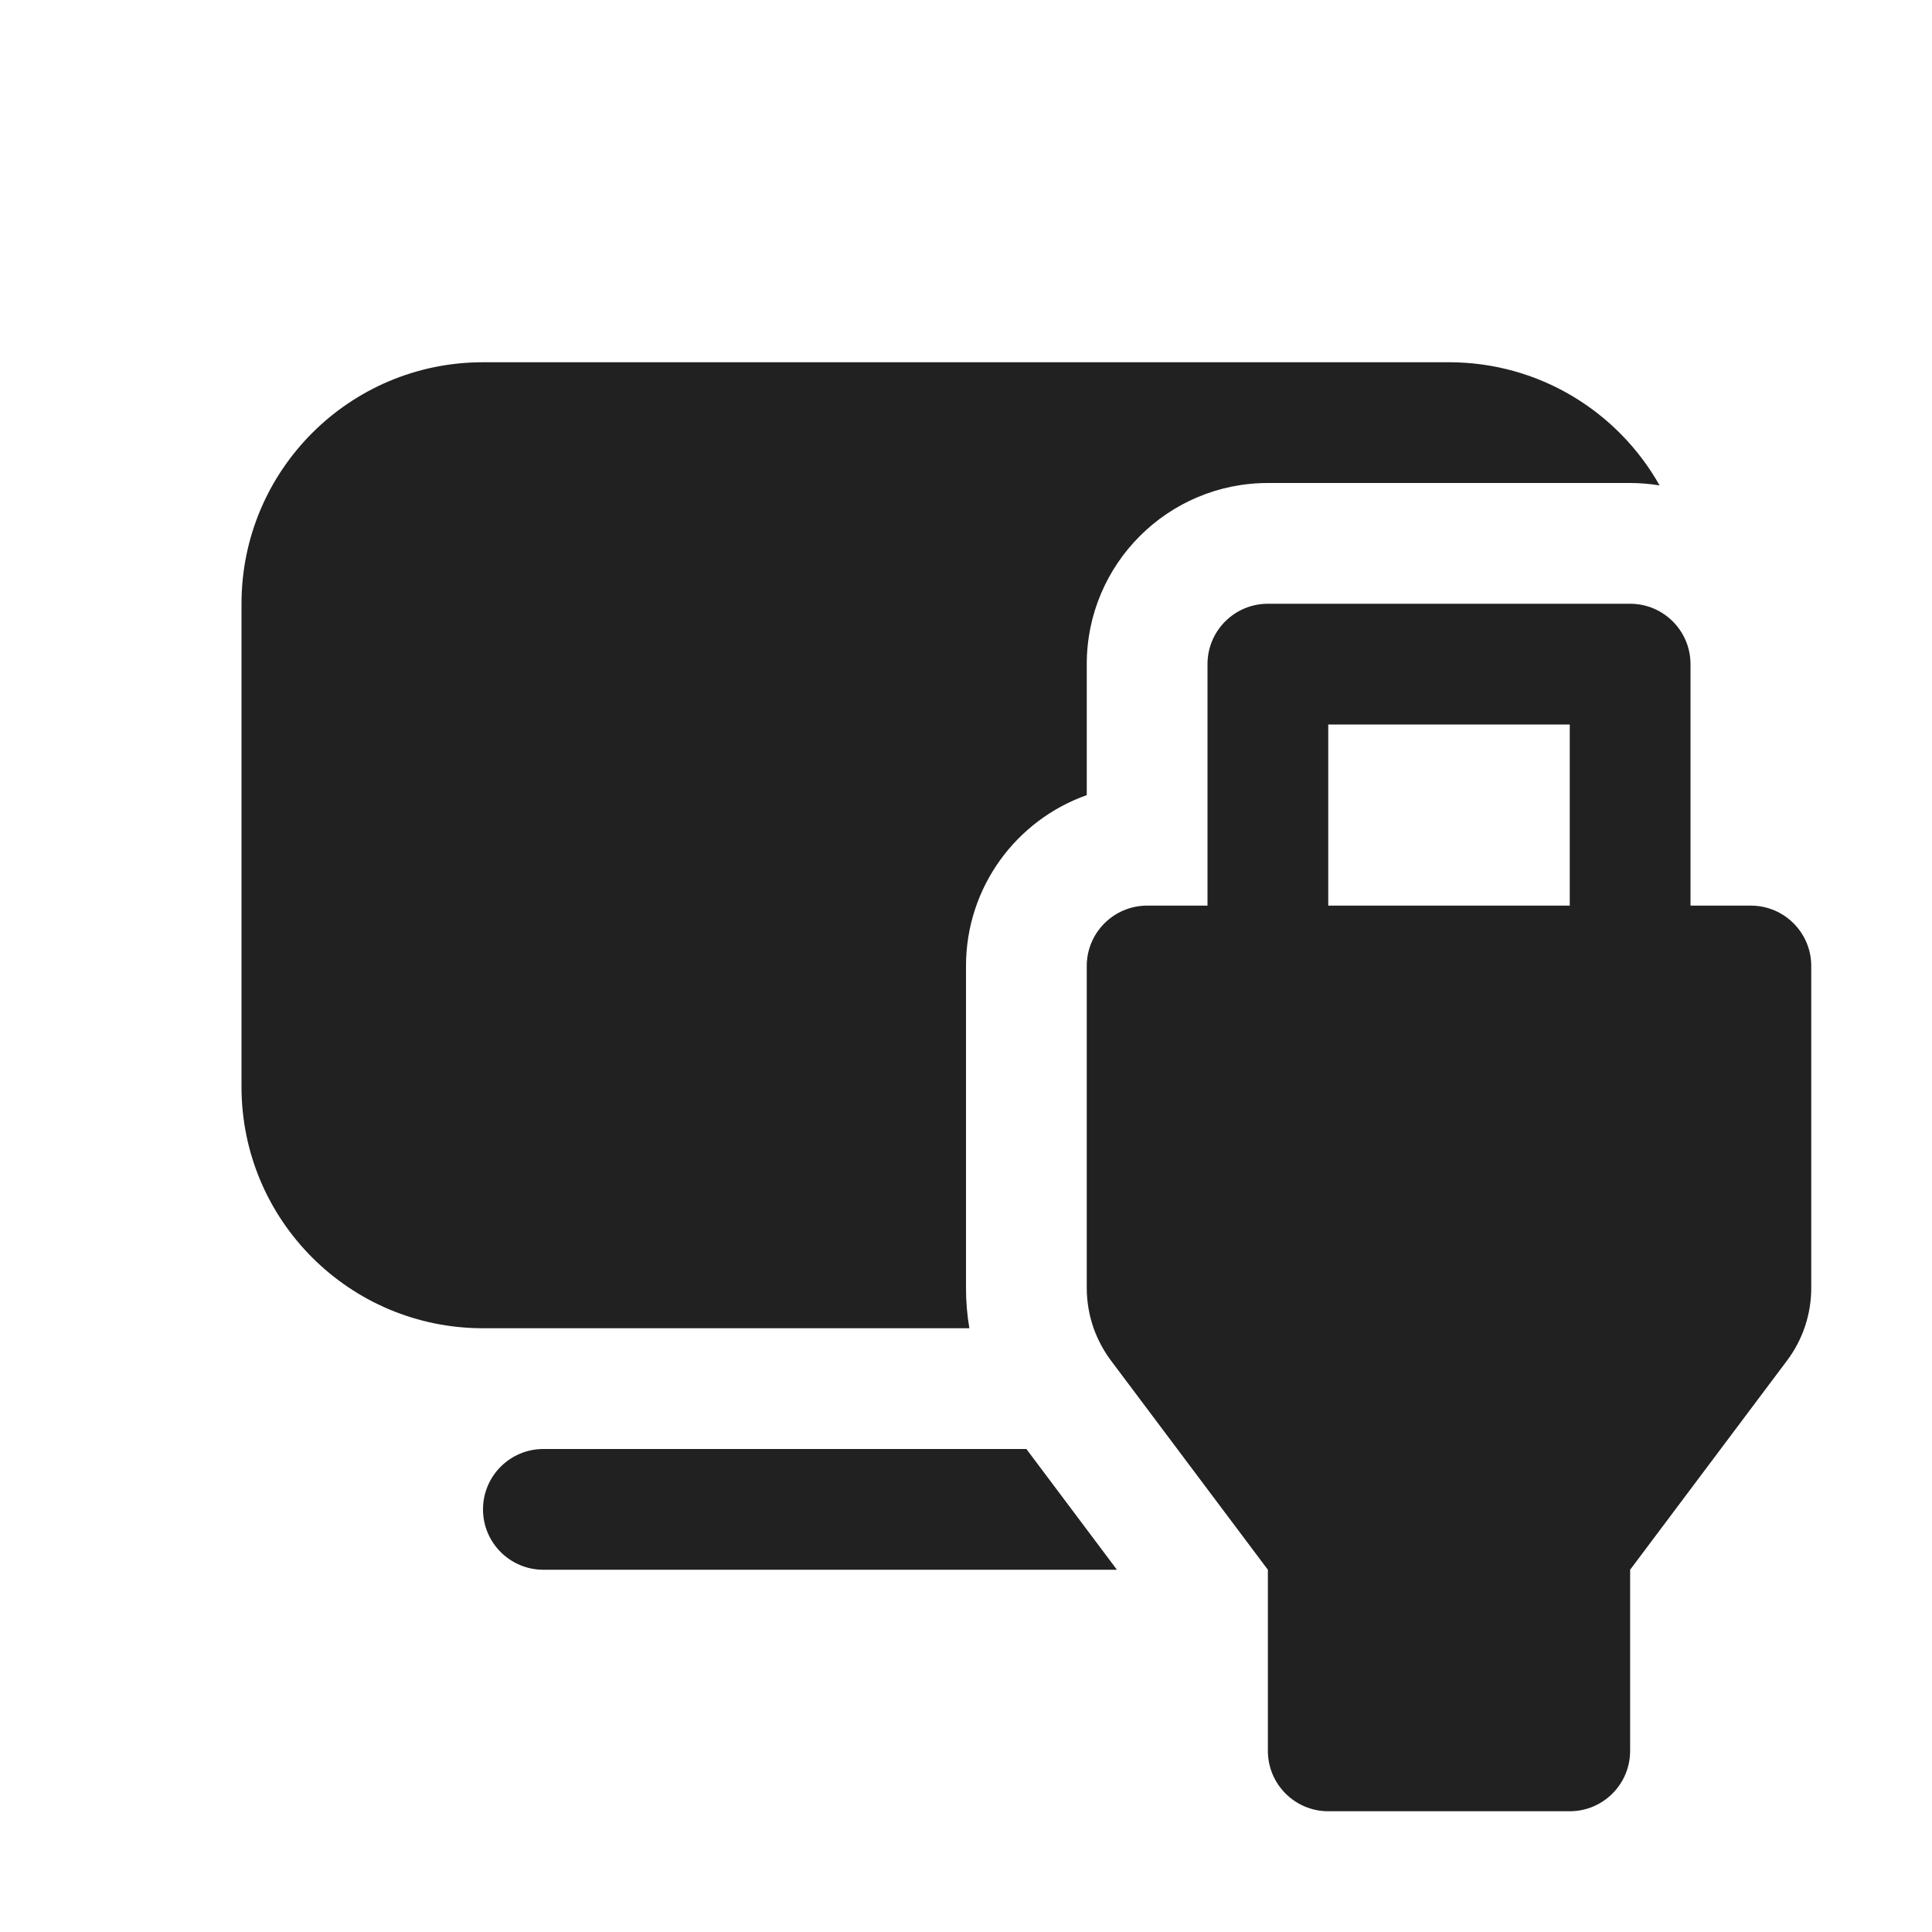
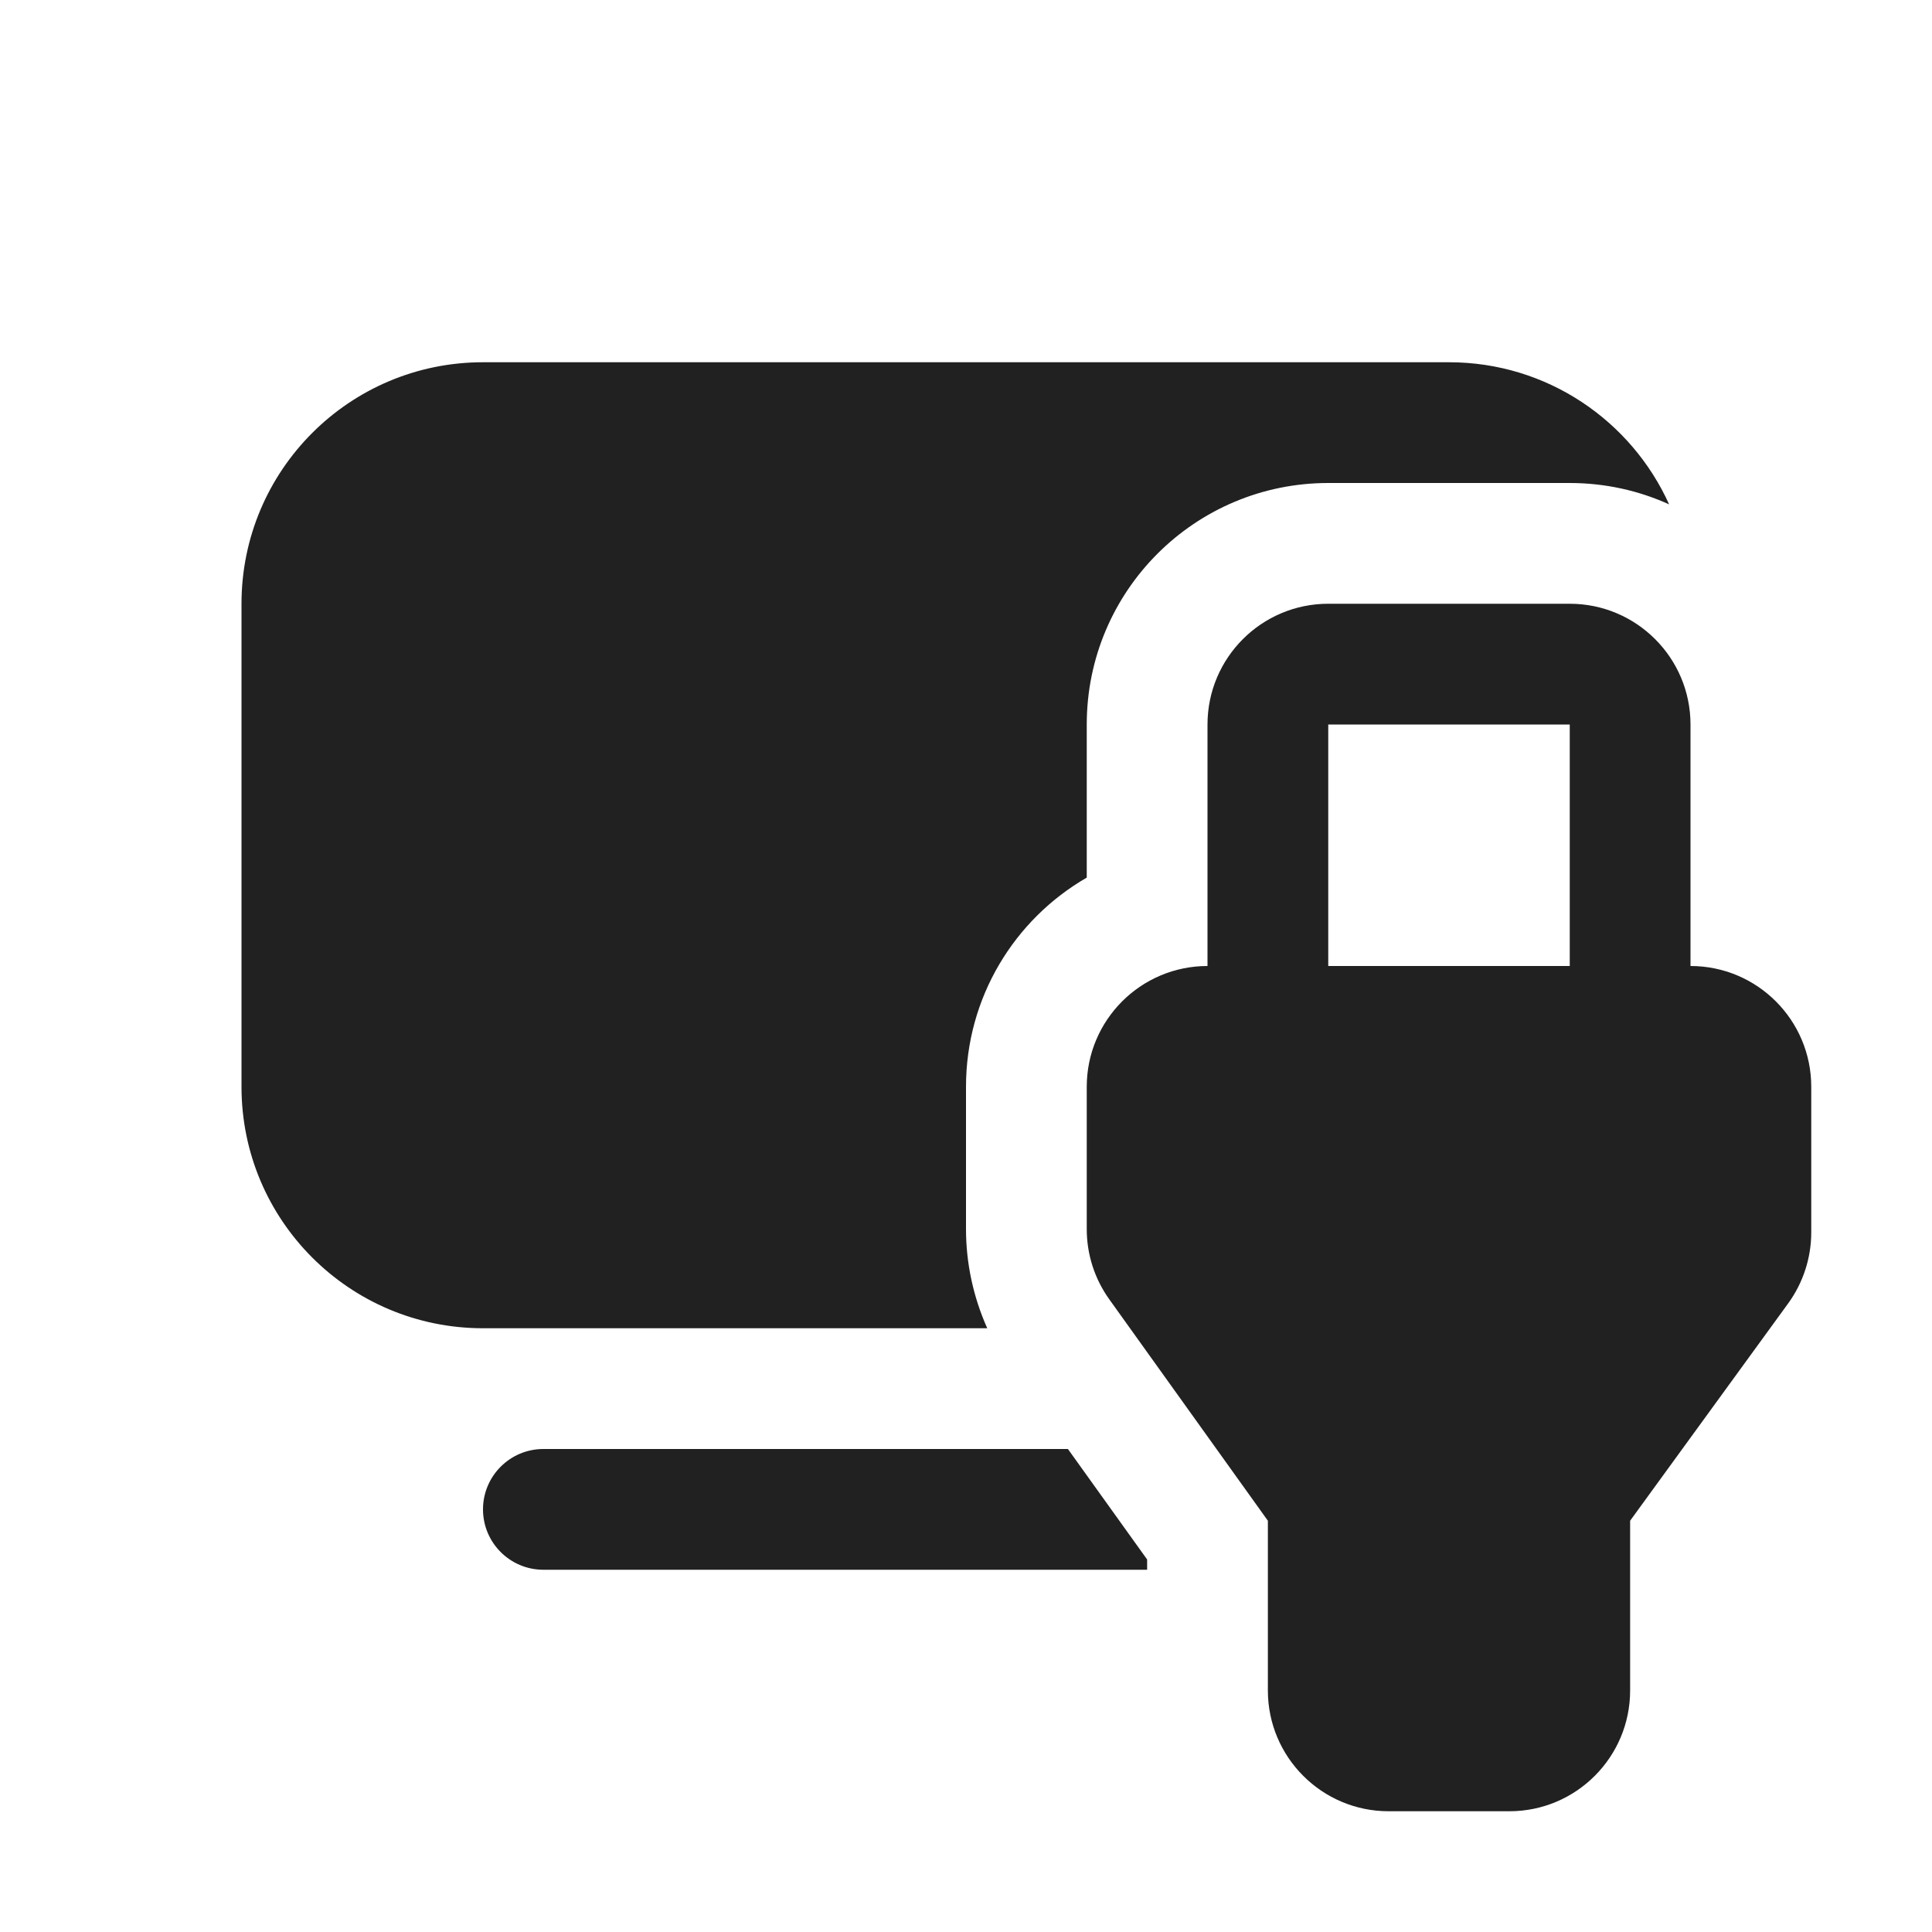
<svg xmlns="http://www.w3.org/2000/svg" width="16" height="16" viewBox="0 0 16 16" fill="none">
-   <path d="M4 3C2.895 3 2 3.895 2 5V9C2 10.105 2.895 11 4 11H8.028C8.009 10.89 8 10.779 8 10.667V8C8 7.347 8.417 6.791 9 6.585V5.5C9 4.672 9.672 4 10.5 4H13.5C13.583 4 13.664 4.007 13.744 4.02C13.401 3.411 12.748 3 12 3H4ZM4.5 12H8.5L9.25 13H4.5C4.224 13 4 12.776 4 12.5C4 12.224 4.224 12 4.5 12ZM10.5 13L9.2 11.267C9.139 11.185 9.091 11.095 9.057 11C9.02 10.894 9 10.781 9 10.667V8C9 7.724 9.224 7.5 9.5 7.5H10V5.5C10 5.224 10.224 5 10.5 5H13.5C13.776 5 14 5.224 14 5.5V7.5H14.5C14.776 7.5 15 7.724 15 8V10.667C15 10.883 14.93 11.094 14.8 11.267L13.5 13V14.5C13.5 14.776 13.276 15 13 15H11C10.724 15 10.5 14.776 10.5 14.5V13ZM11 6V7.5H13V6H11Z" fill="#212121" />
+   <path d="M4 3C2.895 3 2 3.895 2 5V9C2 10.105 2.895 11 4 11H8.176C8.061 10.743 8 10.463 8 10.179V9C8 8.26 8.402 7.613 9 7.268V6C9 4.895 9.895 4 11 4H13C13.293 4 13.572 4.063 13.823 4.177C13.509 3.483 12.811 3 12 3H4ZM4.5 12H8.844L9.5 12.915V13H4.5C4.224 13 4 12.776 4 12.5C4 12.224 4.224 12 4.5 12ZM10 6V8C9.448 8 9 8.448 9 9V10.179C9 10.388 9.065 10.591 9.187 10.761L10.5 12.594V14C10.5 14.552 10.948 15 11.5 15H12.5C13.052 15 13.5 14.552 13.5 14V12.594L14.809 10.794C14.933 10.623 15 10.417 15 10.206V9C15 8.448 14.552 8 14 8V6C14 5.448 13.552 5 13 5H11C10.448 5 10 5.448 10 6ZM13 6V8H11V6H13Z" fill="#212121" />
</svg>
